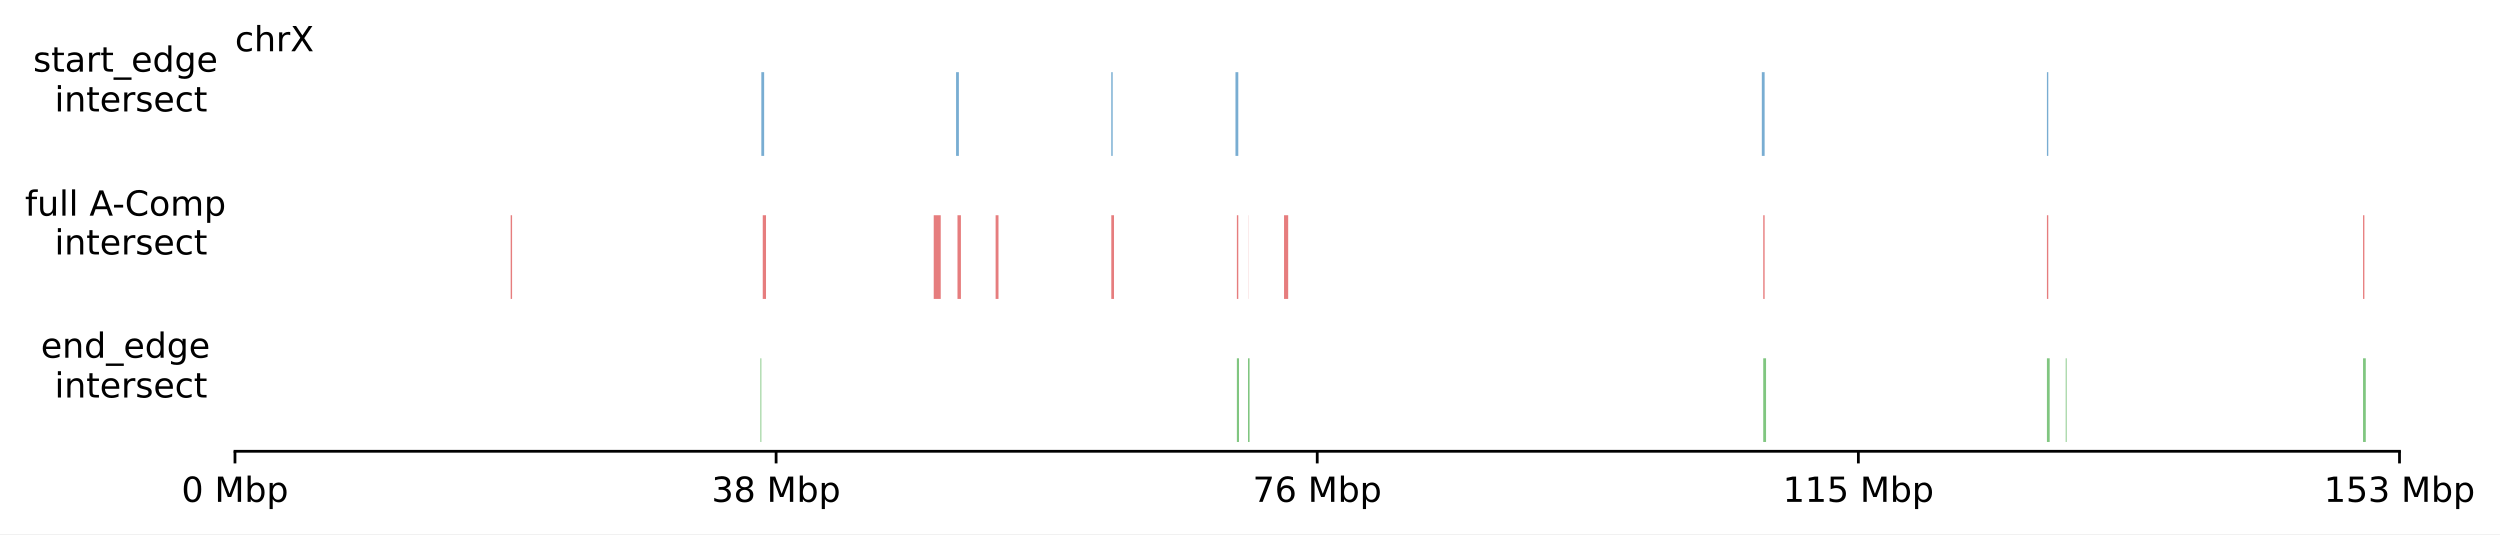
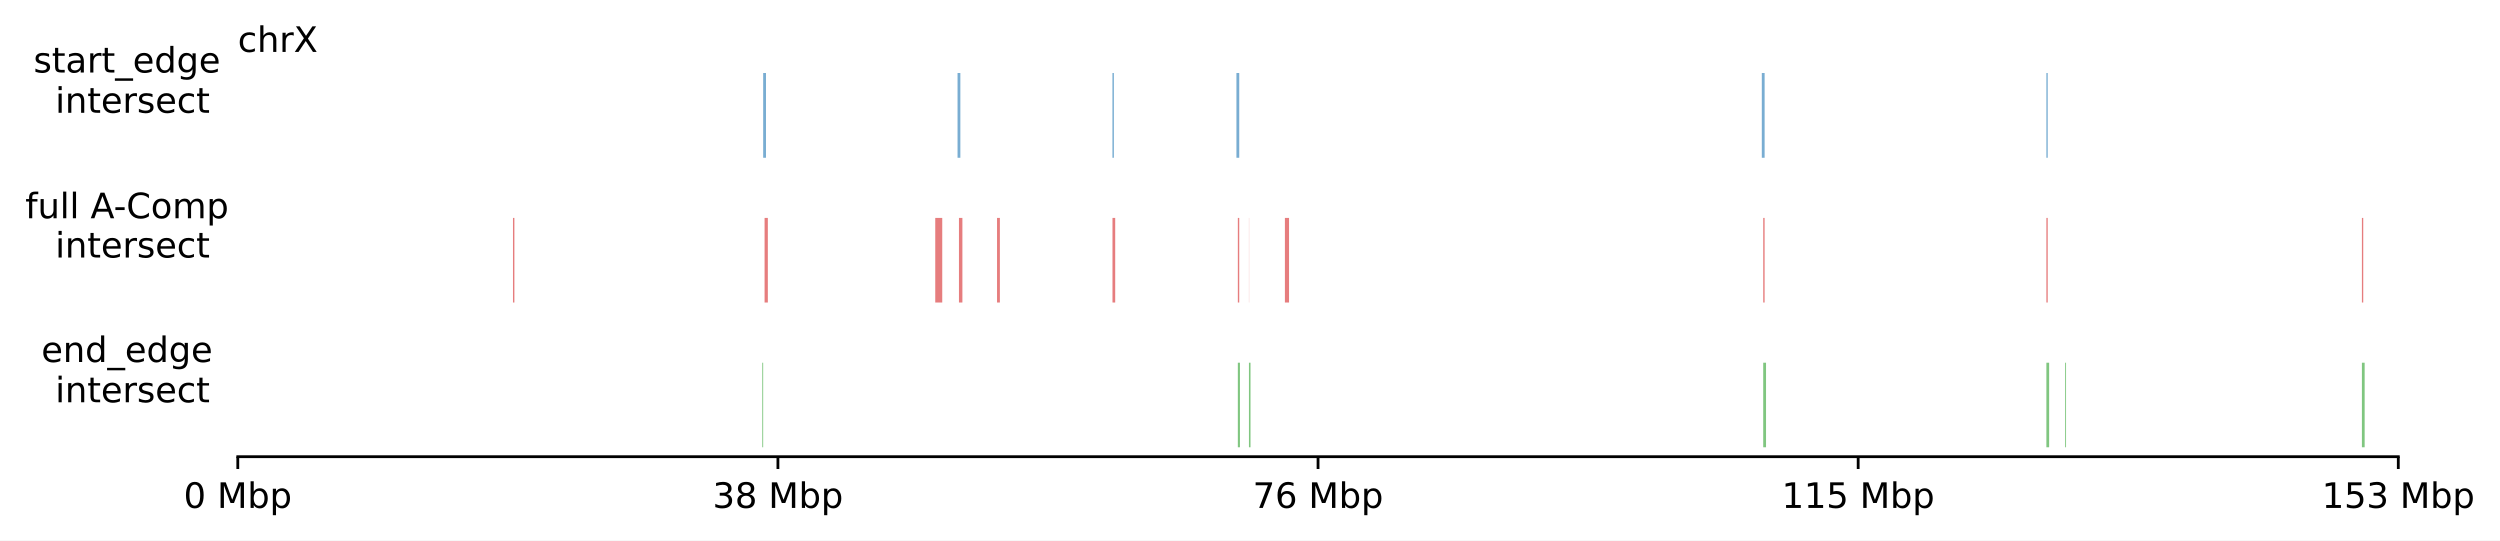
- <svg xmlns="http://www.w3.org/2000/svg" xmlns:xlink="http://www.w3.org/1999/xlink" width="721.268pt" height="154.077pt" viewBox="0 0 721.268 154.077" version="1.1">
+ <svg xmlns="http://www.w3.org/2000/svg" xmlns:xlink="http://www.w3.org/1999/xlink" width="712.717pt" height="154.077pt" viewBox="0 0 712.717 154.077" version="1.1">
  <defs>
    <style type="text/css">*{stroke-linejoin: round; stroke-linecap: butt}</style>
  </defs>
  <g id="figure_1">
    <g id="patch_1">
-       <path d="M 0 154.077  L 721.268 154.077  L 721.268 0  L 0 0  z " style="fill: #ffffff" />
+       <path d="M 0 154.077  L 712.717 154.077  L 712.717 0  L 0 0  z " style="fill: #ffffff" />
    </g>
    <g id="axes_1">
      <g id="patch_2">
-         <path d="M 67.792 88.932  L 692.272 88.932  L 692.272 62.065  L 67.792 62.065  z " style="fill: #ffffff" />
+         <path d="M 67.792 88.932  L 683.722 88.932  L 683.722 62.065  L 67.792 62.065  z " style="fill: #ffffff" />
      </g>
      <g id="patch_3">
-         <path d="M 147.331 86.245  L 147.739 86.245  L 147.739 62.065  L 147.331 62.065  z " clip-path="url(#p7266b7f8a8)" style="fill: #d62728; opacity: 0.6" />
+         <path d="M 146.242 86.245  L 146.644 86.245  L 146.644 62.065  L 146.242 62.065  z " clip-path="url(#p5144253598)" style="fill: #d62728; opacity: 0.6" />
      </g>
      <g id="patch_4">
-         <path d="M 220.056 86.245  L 221 86.245  L 221 62.065  L 220.056 62.065  z " clip-path="url(#p7266b7f8a8)" style="fill: #d62728; opacity: 0.6" />
+         <path d="M 217.971 86.245  L 218.903 86.245  L 218.903 62.065  L 217.971 62.065  z " clip-path="url(#p5144253598)" style="fill: #d62728; opacity: 0.6" />
      </g>
      <g id="patch_5">
-         <path d="M 269.385 86.245  L 271.411 86.245  L 271.411 62.065  L 269.385 62.065  z " clip-path="url(#p7266b7f8a8)" style="fill: #d62728; opacity: 0.6" />
+         <path d="M 266.625 86.245  L 268.623 86.245  L 268.623 62.065  L 266.625 62.065  z " clip-path="url(#p5144253598)" style="fill: #d62728; opacity: 0.6" />
      </g>
      <g id="patch_6">
-         <path d="M 276.239 86.245  L 277.234 86.245  L 277.234 62.065  L 276.239 62.065  z " clip-path="url(#p7266b7f8a8)" style="fill: #d62728; opacity: 0.6" />
+         <path d="M 273.385 86.245  L 274.366 86.245  L 274.366 62.065  L 273.385 62.065  z " clip-path="url(#p5144253598)" style="fill: #d62728; opacity: 0.6" />
      </g>
      <g id="patch_7">
-         <path d="M 287.243 86.245  L 288.073 86.245  L 288.073 62.065  L 287.243 62.065  z " clip-path="url(#p7266b7f8a8)" style="fill: #d62728; opacity: 0.6" />
+         <path d="M 284.239 86.245  L 285.057 86.245  L 285.057 62.065  L 284.239 62.065  z " clip-path="url(#p5144253598)" style="fill: #d62728; opacity: 0.6" />
      </g>
      <g id="patch_8">
-         <path d="M 320.615 86.245  L 321.402 86.245  L 321.402 62.065  L 320.615 62.065  z " clip-path="url(#p7266b7f8a8)" style="fill: #d62728; opacity: 0.6" />
+         <path d="M 317.153 86.245  L 317.93 86.245  L 317.93 62.065  L 317.153 62.065  z " clip-path="url(#p5144253598)" style="fill: #d62728; opacity: 0.6" />
      </g>
      <g id="patch_9">
-         <path d="M 356.849 86.245  L 357.256 86.245  L 357.256 62.065  L 356.849 62.065  z " clip-path="url(#p7266b7f8a8)" style="fill: #d62728; opacity: 0.6" />
+         <path d="M 352.891 86.245  L 353.293 86.245  L 353.293 62.065  L 352.891 62.065  z " clip-path="url(#p5144253598)" style="fill: #d62728; opacity: 0.6" />
      </g>
      <g id="patch_10">
-         <path d="M 360.06 86.245  L 360.106 86.245  L 360.106 62.065  L 360.06 62.065  z " clip-path="url(#p7266b7f8a8)" style="fill: #d62728; opacity: 0.6" />
+         <path d="M 356.058 86.245  L 356.104 86.245  L 356.104 62.065  L 356.058 62.065  z " clip-path="url(#p5144253598)" style="fill: #d62728; opacity: 0.6" />
      </g>
      <g id="patch_11">
-         <path d="M 370.453 86.245  L 371.65 86.245  L 371.65 62.065  L 370.453 62.065  z " clip-path="url(#p7266b7f8a8)" style="fill: #d62728; opacity: 0.6" />
+         <path d="M 366.309 86.245  L 367.49 86.245  L 367.49 62.065  L 366.309 62.065  z " clip-path="url(#p5144253598)" style="fill: #d62728; opacity: 0.6" />
      </g>
      <g id="patch_12">
-         <path d="M 508.705 86.245  L 509.112 86.245  L 509.112 62.065  L 508.705 62.065  z " clip-path="url(#p7266b7f8a8)" style="fill: #d62728; opacity: 0.6" />
+         <path d="M 502.669 86.245  L 503.07 86.245  L 503.07 62.065  L 502.669 62.065  z " clip-path="url(#p5144253598)" style="fill: #d62728; opacity: 0.6" />
      </g>
      <g id="patch_13">
-         <path d="M 590.552 86.245  L 590.944 86.245  L 590.944 62.065  L 590.552 62.065  z " clip-path="url(#p7266b7f8a8)" style="fill: #d62728; opacity: 0.6" />
+         <path d="M 583.395 86.245  L 583.781 86.245  L 583.781 62.065  L 583.395 62.065  z " clip-path="url(#p5144253598)" style="fill: #d62728; opacity: 0.6" />
      </g>
      <g id="patch_14">
-         <path d="M 681.755 86.245  L 682.139 86.245  L 682.139 62.065  L 681.755 62.065  z " clip-path="url(#p7266b7f8a8)" style="fill: #d62728; opacity: 0.6" />
+         <path d="M 673.349 86.245  L 673.728 86.245  L 673.728 62.065  L 673.349 62.065  z " clip-path="url(#p5144253598)" style="fill: #d62728; opacity: 0.6" />
      </g>
      <g id="matplotlib.axis_1">
        <g id="text_1">
          <g transform="translate(7.2 62.22094) scale(0.1 -0.1)">
            <defs>
              <path id="DejaVuSans-66" d="M 2375 4863  L 2375 4384  L 1825 4384  Q 1516 4384 1395 4259  Q 1275 4134 1275 3809  L 1275 3500  L 2222 3500  L 2222 3053  L 1275 3053  L 1275 0  L 697 0  L 697 3053  L 147 3053  L 147 3500  L 697 3500  L 697 3744  Q 697 4328 969 4595  Q 1241 4863 1831 4863  L 2375 4863  z " transform="scale(0.015625)" />
              <path id="DejaVuSans-75" d="M 544 1381  L 544 3500  L 1119 3500  L 1119 1403  Q 1119 906 1312 657  Q 1506 409 1894 409  Q 2359 409 2629 706  Q 2900 1003 2900 1516  L 2900 3500  L 3475 3500  L 3475 0  L 2900 0  L 2900 538  Q 2691 219 2414 64  Q 2138 -91 1772 -91  Q 1169 -91 856 284  Q 544 659 544 1381  z M 1991 3584  L 1991 3584  z " transform="scale(0.015625)" />
              <path id="DejaVuSans-6c" d="M 603 4863  L 1178 4863  L 1178 0  L 603 0  L 603 4863  z " transform="scale(0.015625)" />
              <path id="DejaVuSans-20" transform="scale(0.015625)" />
              <path id="DejaVuSans-41" d="M 2188 4044  L 1331 1722  L 3047 1722  L 2188 4044  z M 1831 4666  L 2547 4666  L 4325 0  L 3669 0  L 3244 1197  L 1141 1197  L 716 0  L 50 0  L 1831 4666  z " transform="scale(0.015625)" />
              <path id="DejaVuSans-2d" d="M 313 2009  L 1997 2009  L 1997 1497  L 313 1497  L 313 2009  z " transform="scale(0.015625)" />
              <path id="DejaVuSans-43" d="M 4122 4306  L 4122 3641  Q 3803 3938 3442 4084  Q 3081 4231 2675 4231  Q 1875 4231 1450 3742  Q 1025 3253 1025 2328  Q 1025 1406 1450 917  Q 1875 428 2675 428  Q 3081 428 3442 575  Q 3803 722 4122 1019  L 4122 359  Q 3791 134 3420 21  Q 3050 -91 2638 -91  Q 1578 -91 968 557  Q 359 1206 359 2328  Q 359 3453 968 4101  Q 1578 4750 2638 4750  Q 3056 4750 3426 4639  Q 3797 4528 4122 4306  z " transform="scale(0.015625)" />
              <path id="DejaVuSans-6f" d="M 1959 3097  Q 1497 3097 1228 2736  Q 959 2375 959 1747  Q 959 1119 1226 758  Q 1494 397 1959 397  Q 2419 397 2687 759  Q 2956 1122 2956 1747  Q 2956 2369 2687 2733  Q 2419 3097 1959 3097  z M 1959 3584  Q 2709 3584 3137 3096  Q 3566 2609 3566 1747  Q 3566 888 3137 398  Q 2709 -91 1959 -91  Q 1206 -91 779 398  Q 353 888 353 1747  Q 353 2609 779 3096  Q 1206 3584 1959 3584  z " transform="scale(0.015625)" />
              <path id="DejaVuSans-6d" d="M 3328 2828  Q 3544 3216 3844 3400  Q 4144 3584 4550 3584  Q 5097 3584 5394 3201  Q 5691 2819 5691 2113  L 5691 0  L 5113 0  L 5113 2094  Q 5113 2597 4934 2840  Q 4756 3084 4391 3084  Q 3944 3084 3684 2787  Q 3425 2491 3425 1978  L 3425 0  L 2847 0  L 2847 2094  Q 2847 2600 2669 2842  Q 2491 3084 2119 3084  Q 1678 3084 1418 2786  Q 1159 2488 1159 1978  L 1159 0  L 581 0  L 581 3500  L 1159 3500  L 1159 2956  Q 1356 3278 1631 3431  Q 1906 3584 2284 3584  Q 2666 3584 2933 3390  Q 3200 3197 3328 2828  z " transform="scale(0.015625)" />
              <path id="DejaVuSans-70" d="M 1159 525  L 1159 -1331  L 581 -1331  L 581 3500  L 1159 3500  L 1159 2969  Q 1341 3281 1617 3432  Q 1894 3584 2278 3584  Q 2916 3584 3314 3078  Q 3713 2572 3713 1747  Q 3713 922 3314 415  Q 2916 -91 2278 -91  Q 1894 -91 1617 61  Q 1341 213 1159 525  z M 3116 1747  Q 3116 2381 2855 2742  Q 2594 3103 2138 3103  Q 1681 3103 1420 2742  Q 1159 2381 1159 1747  Q 1159 1113 1420 752  Q 1681 391 2138 391  Q 2594 391 2855 752  Q 3116 1113 3116 1747  z " transform="scale(0.015625)" />
            </defs>
            <use xlink:href="#DejaVuSans-66" />
            <use xlink:href="#DejaVuSans-75" x="35.205" />
            <use xlink:href="#DejaVuSans-6c" x="98.584" />
            <use xlink:href="#DejaVuSans-6c" x="126.367" />
            <use xlink:href="#DejaVuSans-20" x="154.15" />
            <use xlink:href="#DejaVuSans-41" x="185.938" />
            <use xlink:href="#DejaVuSans-2d" x="252.096" />
            <use xlink:href="#DejaVuSans-43" x="288.18" />
            <use xlink:href="#DejaVuSans-6f" x="358.004" />
            <use xlink:href="#DejaVuSans-6d" x="419.186" />
            <use xlink:href="#DejaVuSans-70" x="516.598" />
            <use xlink:href="#DejaVuSans-20" x="580.074" />
          </g>
          <g transform="translate(15.75156 73.41875) scale(0.1 -0.1)">
            <defs>
              <path id="DejaVuSans-69" d="M 603 3500  L 1178 3500  L 1178 0  L 603 0  L 603 3500  z M 603 4863  L 1178 4863  L 1178 4134  L 603 4134  L 603 4863  z " transform="scale(0.015625)" />
              <path id="DejaVuSans-6e" d="M 3513 2113  L 3513 0  L 2938 0  L 2938 2094  Q 2938 2591 2744 2837  Q 2550 3084 2163 3084  Q 1697 3084 1428 2787  Q 1159 2491 1159 1978  L 1159 0  L 581 0  L 581 3500  L 1159 3500  L 1159 2956  Q 1366 3272 1645 3428  Q 1925 3584 2291 3584  Q 2894 3584 3203 3211  Q 3513 2838 3513 2113  z " transform="scale(0.015625)" />
              <path id="DejaVuSans-74" d="M 1172 4494  L 1172 3500  L 2356 3500  L 2356 3053  L 1172 3053  L 1172 1153  Q 1172 725 1289 603  Q 1406 481 1766 481  L 2356 481  L 2356 0  L 1766 0  Q 1100 0 847 248  Q 594 497 594 1153  L 594 3053  L 172 3053  L 172 3500  L 594 3500  L 594 4494  L 1172 4494  z " transform="scale(0.015625)" />
              <path id="DejaVuSans-65" d="M 3597 1894  L 3597 1613  L 953 1613  Q 991 1019 1311 708  Q 1631 397 2203 397  Q 2534 397 2845 478  Q 3156 559 3463 722  L 3463 178  Q 3153 47 2828 -22  Q 2503 -91 2169 -91  Q 1331 -91 842 396  Q 353 884 353 1716  Q 353 2575 817 3079  Q 1281 3584 2069 3584  Q 2775 3584 3186 3129  Q 3597 2675 3597 1894  z M 3022 2063  Q 3016 2534 2758 2815  Q 2500 3097 2075 3097  Q 1594 3097 1305 2825  Q 1016 2553 972 2059  L 3022 2063  z " transform="scale(0.015625)" />
              <path id="DejaVuSans-72" d="M 2631 2963  Q 2534 3019 2420 3045  Q 2306 3072 2169 3072  Q 1681 3072 1420 2755  Q 1159 2438 1159 1844  L 1159 0  L 581 0  L 581 3500  L 1159 3500  L 1159 2956  Q 1341 3275 1631 3429  Q 1922 3584 2338 3584  Q 2397 3584 2469 3576  Q 2541 3569 2628 3553  L 2631 2963  z " transform="scale(0.015625)" />
              <path id="DejaVuSans-73" d="M 2834 3397  L 2834 2853  Q 2591 2978 2328 3040  Q 2066 3103 1784 3103  Q 1356 3103 1142 2972  Q 928 2841 928 2578  Q 928 2378 1081 2264  Q 1234 2150 1697 2047  L 1894 2003  Q 2506 1872 2764 1633  Q 3022 1394 3022 966  Q 3022 478 2636 193  Q 2250 -91 1575 -91  Q 1294 -91 989 -36  Q 684 19 347 128  L 347 722  Q 666 556 975 473  Q 1284 391 1588 391  Q 1994 391 2212 530  Q 2431 669 2431 922  Q 2431 1156 2273 1281  Q 2116 1406 1581 1522  L 1381 1569  Q 847 1681 609 1914  Q 372 2147 372 2553  Q 372 3047 722 3315  Q 1072 3584 1716 3584  Q 2034 3584 2315 3537  Q 2597 3491 2834 3397  z " transform="scale(0.015625)" />
              <path id="DejaVuSans-63" d="M 3122 3366  L 3122 2828  Q 2878 2963 2633 3030  Q 2388 3097 2138 3097  Q 1578 3097 1268 2742  Q 959 2388 959 1747  Q 959 1106 1268 751  Q 1578 397 2138 397  Q 2388 397 2633 464  Q 2878 531 3122 666  L 3122 134  Q 2881 22 2623 -34  Q 2366 -91 2075 -91  Q 1284 -91 818 406  Q 353 903 353 1747  Q 353 2603 823 3093  Q 1294 3584 2113 3584  Q 2378 3584 2631 3529  Q 2884 3475 3122 3366  z " transform="scale(0.015625)" />
            </defs>
            <use xlink:href="#DejaVuSans-69" />
            <use xlink:href="#DejaVuSans-6e" x="27.783" />
            <use xlink:href="#DejaVuSans-74" x="91.162" />
            <use xlink:href="#DejaVuSans-65" x="130.371" />
            <use xlink:href="#DejaVuSans-72" x="191.895" />
            <use xlink:href="#DejaVuSans-73" x="233.008" />
            <use xlink:href="#DejaVuSans-65" x="285.107" />
            <use xlink:href="#DejaVuSans-63" x="346.631" />
            <use xlink:href="#DejaVuSans-74" x="401.611" />
          </g>
        </g>
      </g>
    </g>
    <g id="axes_2">
      <g id="patch_15">
-         <path d="M 67.792 47.665  L 692.272 47.665  L 692.272 20.798  L 67.792 20.798  z " style="fill: #ffffff" />
+         <path d="M 67.792 47.665  L 683.722 47.665  L 683.722 20.798  L 67.792 20.798  z " style="fill: #ffffff" />
      </g>
      <g id="patch_16">
-         <path d="M 219.649 44.978  L 220.463 44.978  L 220.463 20.798  L 219.649 20.798  z " clip-path="url(#pec072a2472)" style="fill: #1f77b4; opacity: 0.6" />
+         <path d="M 217.57 44.978  L 218.373 44.978  L 218.373 20.798  L 217.57 20.798  z " clip-path="url(#p00003f12e8)" style="fill: #1f77b4; opacity: 0.6" />
      </g>
      <g id="patch_17">
-         <path d="M 275.832 44.978  L 276.646 44.978  L 276.646 20.798  L 275.832 20.798  z " clip-path="url(#pec072a2472)" style="fill: #1f77b4; opacity: 0.6" />
+         <path d="M 272.983 44.978  L 273.786 44.978  L 273.786 20.798  L 272.983 20.798  z " clip-path="url(#p00003f12e8)" style="fill: #1f77b4; opacity: 0.6" />
      </g>
      <g id="patch_18">
-         <path d="M 320.601 44.978  L 321.022 44.978  L 321.022 20.798  L 320.601 20.798  z " clip-path="url(#pec072a2472)" style="fill: #1f77b4; opacity: 0.6" />
+         <path d="M 317.14 44.978  L 317.555 44.978  L 317.555 20.798  L 317.14 20.798  z " clip-path="url(#p00003f12e8)" style="fill: #1f77b4; opacity: 0.6" />
      </g>
      <g id="patch_19">
-         <path d="M 356.442 44.978  L 357.256 44.978  L 357.256 20.798  L 356.442 20.798  z " clip-path="url(#pec072a2472)" style="fill: #1f77b4; opacity: 0.6" />
+         <path d="M 352.49 44.978  L 353.293 44.978  L 353.293 20.798  L 352.49 20.798  z " clip-path="url(#p00003f12e8)" style="fill: #1f77b4; opacity: 0.6" />
      </g>
      <g id="patch_20">
-         <path d="M 508.298 44.978  L 509.112 44.978  L 509.112 20.798  L 508.298 20.798  z " clip-path="url(#pec072a2472)" style="fill: #1f77b4; opacity: 0.6" />
+         <path d="M 502.267 44.978  L 503.07 44.978  L 503.07 20.798  L 502.267 20.798  z " clip-path="url(#p00003f12e8)" style="fill: #1f77b4; opacity: 0.6" />
      </g>
      <g id="patch_21">
-         <path d="M 590.552 44.978  L 590.944 44.978  L 590.944 20.798  L 590.552 20.798  z " clip-path="url(#pec072a2472)" style="fill: #1f77b4; opacity: 0.6" />
+         <path d="M 583.395 44.978  L 583.781 44.978  L 583.781 20.798  L 583.395 20.798  z " clip-path="url(#p00003f12e8)" style="fill: #1f77b4; opacity: 0.6" />
      </g>
      <g id="matplotlib.axis_2">
        <g id="text_2">
          <g transform="translate(9.557031 20.67615) scale(0.1 -0.1)">
            <defs>
              <path id="DejaVuSans-61" d="M 2194 1759  Q 1497 1759 1228 1600  Q 959 1441 959 1056  Q 959 750 1161 570  Q 1363 391 1709 391  Q 2188 391 2477 730  Q 2766 1069 2766 1631  L 2766 1759  L 2194 1759  z M 3341 1997  L 3341 0  L 2766 0  L 2766 531  Q 2569 213 2275 61  Q 1981 -91 1556 -91  Q 1019 -91 701 211  Q 384 513 384 1019  Q 384 1609 779 1909  Q 1175 2209 1959 2209  L 2766 2209  L 2766 2266  Q 2766 2663 2505 2880  Q 2244 3097 1772 3097  Q 1472 3097 1187 3025  Q 903 2953 641 2809  L 641 3341  Q 956 3463 1253 3523  Q 1550 3584 1831 3584  Q 2591 3584 2966 3190  Q 3341 2797 3341 1997  z " transform="scale(0.015625)" />
              <path id="DejaVuSans-5f" d="M 3263 -1063  L 3263 -1509  L -63 -1509  L -63 -1063  L 3263 -1063  z " transform="scale(0.015625)" />
              <path id="DejaVuSans-64" d="M 2906 2969  L 2906 4863  L 3481 4863  L 3481 0  L 2906 0  L 2906 525  Q 2725 213 2448 61  Q 2172 -91 1784 -91  Q 1150 -91 751 415  Q 353 922 353 1747  Q 353 2572 751 3078  Q 1150 3584 1784 3584  Q 2172 3584 2448 3432  Q 2725 3281 2906 2969  z M 947 1747  Q 947 1113 1208 752  Q 1469 391 1925 391  Q 2381 391 2643 752  Q 2906 1113 2906 1747  Q 2906 2381 2643 2742  Q 2381 3103 1925 3103  Q 1469 3103 1208 2742  Q 947 2381 947 1747  z " transform="scale(0.015625)" />
              <path id="DejaVuSans-67" d="M 2906 1791  Q 2906 2416 2648 2759  Q 2391 3103 1925 3103  Q 1463 3103 1205 2759  Q 947 2416 947 1791  Q 947 1169 1205 825  Q 1463 481 1925 481  Q 2391 481 2648 825  Q 2906 1169 2906 1791  z M 3481 434  Q 3481 -459 3084 -895  Q 2688 -1331 1869 -1331  Q 1566 -1331 1297 -1286  Q 1028 -1241 775 -1147  L 775 -588  Q 1028 -725 1275 -790  Q 1522 -856 1778 -856  Q 2344 -856 2625 -561  Q 2906 -266 2906 331  L 2906 616  Q 2728 306 2450 153  Q 2172 0 1784 0  Q 1141 0 747 490  Q 353 981 353 1791  Q 353 2603 747 3093  Q 1141 3584 1784 3584  Q 2172 3584 2450 3431  Q 2728 3278 2906 2969  L 2906 3500  L 3481 3500  L 3481 434  z " transform="scale(0.015625)" />
            </defs>
            <use xlink:href="#DejaVuSans-73" />
            <use xlink:href="#DejaVuSans-74" x="52.1" />
            <use xlink:href="#DejaVuSans-61" x="91.309" />
            <use xlink:href="#DejaVuSans-72" x="152.588" />
            <use xlink:href="#DejaVuSans-74" x="193.701" />
            <use xlink:href="#DejaVuSans-5f" x="232.91" />
            <use xlink:href="#DejaVuSans-65" x="282.91" />
            <use xlink:href="#DejaVuSans-64" x="344.434" />
            <use xlink:href="#DejaVuSans-67" x="407.91" />
            <use xlink:href="#DejaVuSans-65" x="471.387" />
            <use xlink:href="#DejaVuSans-20" x="532.91" />
          </g>
          <g transform="translate(15.75156 32.15208) scale(0.1 -0.1)">
            <use xlink:href="#DejaVuSans-69" />
            <use xlink:href="#DejaVuSans-6e" x="27.783" />
            <use xlink:href="#DejaVuSans-74" x="91.162" />
            <use xlink:href="#DejaVuSans-65" x="130.371" />
            <use xlink:href="#DejaVuSans-72" x="191.895" />
            <use xlink:href="#DejaVuSans-73" x="233.008" />
            <use xlink:href="#DejaVuSans-65" x="285.107" />
            <use xlink:href="#DejaVuSans-63" x="346.631" />
            <use xlink:href="#DejaVuSans-74" x="401.611" />
          </g>
        </g>
      </g>
      <g id="text_3">
        <g transform="translate(67.79219 14.79844) scale(0.1 -0.1)">
          <defs>
            <path id="DejaVuSans-68" d="M 3513 2113  L 3513 0  L 2938 0  L 2938 2094  Q 2938 2591 2744 2837  Q 2550 3084 2163 3084  Q 1697 3084 1428 2787  Q 1159 2491 1159 1978  L 1159 0  L 581 0  L 581 4863  L 1159 4863  L 1159 2956  Q 1366 3272 1645 3428  Q 1925 3584 2291 3584  Q 2894 3584 3203 3211  Q 3513 2838 3513 2113  z " transform="scale(0.015625)" />
            <path id="DejaVuSans-58" d="M 403 4666  L 1081 4666  L 2241 2931  L 3406 4666  L 4084 4666  L 2584 2425  L 4184 0  L 3506 0  L 2194 1984  L 872 0  L 191 0  L 1856 2491  L 403 4666  z " transform="scale(0.015625)" />
          </defs>
          <use xlink:href="#DejaVuSans-63" />
          <use xlink:href="#DejaVuSans-68" x="54.98" />
          <use xlink:href="#DejaVuSans-72" x="118.359" />
          <use xlink:href="#DejaVuSans-58" x="159.473" />
        </g>
      </g>
    </g>
    <g id="axes_3">
      <g id="patch_22">
-         <path d="M 67.792 130.198  L 692.272 130.198  L 692.272 103.332  L 67.792 103.332  z " style="fill: #ffffff" />
+         <path d="M 67.792 130.198  L 683.722 130.198  L 683.722 103.332  L 67.792 103.332  z " style="fill: #ffffff" />
      </g>
      <g id="patch_23">
-         <path d="M 219.388 127.512  L 219.649 127.512  L 219.649 103.332  L 219.388 103.332  z " clip-path="url(#p21fc0feb40)" style="fill: #2ca02c; opacity: 0.6" />
+         <path d="M 217.312 127.512  L 217.57 127.512  L 217.57 103.332  L 217.312 103.332  z " clip-path="url(#p74decd555b)" style="fill: #2ca02c; opacity: 0.6" />
      </g>
      <g id="patch_24">
-         <path d="M 356.849 127.512  L 357.458 127.512  L 357.458 103.332  L 356.849 103.332  z " clip-path="url(#p21fc0feb40)" style="fill: #2ca02c; opacity: 0.6" />
+         <path d="M 352.891 127.512  L 353.492 127.512  L 353.492 103.332  L 352.891 103.332  z " clip-path="url(#p74decd555b)" style="fill: #2ca02c; opacity: 0.6" />
      </g>
      <g id="patch_25">
-         <path d="M 360.06 127.512  L 360.513 127.512  L 360.513 103.332  L 360.06 103.332  z " clip-path="url(#p21fc0feb40)" style="fill: #2ca02c; opacity: 0.6" />
+         <path d="M 356.058 127.512  L 356.505 127.512  L 356.505 103.332  L 356.058 103.332  z " clip-path="url(#p74decd555b)" style="fill: #2ca02c; opacity: 0.6" />
      </g>
      <g id="patch_26">
-         <path d="M 508.705 127.512  L 509.52 127.512  L 509.52 103.332  L 508.705 103.332  z " clip-path="url(#p21fc0feb40)" style="fill: #2ca02c; opacity: 0.6" />
+         <path d="M 502.669 127.512  L 503.472 127.512  L 503.472 103.332  L 502.669 103.332  z " clip-path="url(#p74decd555b)" style="fill: #2ca02c; opacity: 0.6" />
      </g>
      <g id="patch_27">
-         <path d="M 590.552 127.512  L 591.351 127.512  L 591.351 103.332  L 590.552 103.332  z " clip-path="url(#p21fc0feb40)" style="fill: #2ca02c; opacity: 0.6" />
+         <path d="M 583.395 127.512  L 584.183 127.512  L 584.183 103.332  L 583.395 103.332  z " clip-path="url(#p74decd555b)" style="fill: #2ca02c; opacity: 0.6" />
      </g>
      <g id="patch_28">
-         <path d="M 595.972 127.512  L 596.236 127.512  L 596.236 103.332  L 595.972 103.332  z " clip-path="url(#p21fc0feb40)" style="fill: #2ca02c; opacity: 0.6" />
+         <path d="M 588.74 127.512  L 589.001 127.512  L 589.001 103.332  L 588.74 103.332  z " clip-path="url(#p74decd555b)" style="fill: #2ca02c; opacity: 0.6" />
      </g>
      <g id="patch_29">
-         <path d="M 681.755 127.512  L 682.546 127.512  L 682.546 103.332  L 681.755 103.332  z " clip-path="url(#p21fc0feb40)" style="fill: #2ca02c; opacity: 0.6" />
+         <path d="M 673.349 127.512  L 674.13 127.512  L 674.13 103.332  L 673.349 103.332  z " clip-path="url(#p74decd555b)" style="fill: #2ca02c; opacity: 0.6" />
      </g>
      <g id="matplotlib.axis_3">
        <g id="xtick_1">
          <g id="line2d_1">
            <defs>
-               <path id="m90da71f310" d="M 0 0  L 0 3.5  " style="stroke: #000000; stroke-width: 0.8" />
+               <path id="m7f827faa0d" d="M 0 0  L 0 3.5  " style="stroke: #000000; stroke-width: 0.8" />
            </defs>
            <g>
-               <use xlink:href="#m90da71f310" x="67.792" y="130.198" style="stroke: #000000; stroke-width: 0.8" />
+               <use xlink:href="#m7f827faa0d" x="67.792" y="130.198" style="stroke: #000000; stroke-width: 0.8" />
            </g>
          </g>
          <g id="text_4">
            <g transform="translate(52.35938 144.7969) scale(0.1 -0.1)">
              <defs>
                <path id="DejaVuSans-30" d="M 2034 4250  Q 1547 4250 1301 3770  Q 1056 3291 1056 2328  Q 1056 1369 1301 889  Q 1547 409 2034 409  Q 2525 409 2770 889  Q 3016 1369 3016 2328  Q 3016 3291 2770 3770  Q 2525 4250 2034 4250  z M 2034 4750  Q 2819 4750 3233 4129  Q 3647 3509 3647 2328  Q 3647 1150 3233 529  Q 2819 -91 2034 -91  Q 1250 -91 836 529  Q 422 1150 422 2328  Q 422 3509 836 4129  Q 1250 4750 2034 4750  z " transform="scale(0.015625)" />
                <path id="DejaVuSans-4d" d="M 628 4666  L 1569 4666  L 2759 1491  L 3956 4666  L 4897 4666  L 4897 0  L 4281 0  L 4281 4097  L 3078 897  L 2444 897  L 1241 4097  L 1241 0  L 628 0  L 628 4666  z " transform="scale(0.015625)" />
                <path id="DejaVuSans-62" d="M 3116 1747  Q 3116 2381 2855 2742  Q 2594 3103 2138 3103  Q 1681 3103 1420 2742  Q 1159 2381 1159 1747  Q 1159 1113 1420 752  Q 1681 391 2138 391  Q 2594 391 2855 752  Q 3116 1113 3116 1747  z M 1159 2969  Q 1341 3281 1617 3432  Q 1894 3584 2278 3584  Q 2916 3584 3314 3078  Q 3713 2572 3713 1747  Q 3713 922 3314 415  Q 2916 -91 2278 -91  Q 1894 -91 1617 61  Q 1341 213 1159 525  L 1159 0  L 581 0  L 581 4863  L 1159 4863  L 1159 2969  z " transform="scale(0.015625)" />
              </defs>
              <use xlink:href="#DejaVuSans-30" />
              <use xlink:href="#DejaVuSans-20" x="63.623" />
              <use xlink:href="#DejaVuSans-4d" x="95.41" />
              <use xlink:href="#DejaVuSans-62" x="181.689" />
              <use xlink:href="#DejaVuSans-70" x="245.166" />
            </g>
          </g>
        </g>
        <g id="xtick_2">
          <g id="line2d_2">
            <g>
-               <use xlink:href="#m90da71f310" x="223.912" y="130.198" style="stroke: #000000; stroke-width: 0.8" />
+               <use xlink:href="#m7f827faa0d" x="221.775" y="130.198" style="stroke: #000000; stroke-width: 0.8" />
            </g>
          </g>
          <g id="text_5">
-             <g transform="translate(205.2981 144.7969) scale(0.1 -0.1)">
+             <g transform="translate(203.1606 144.7969) scale(0.1 -0.1)">
              <defs>
                <path id="DejaVuSans-33" d="M 2597 2516  Q 3050 2419 3304 2112  Q 3559 1806 3559 1356  Q 3559 666 3084 287  Q 2609 -91 1734 -91  Q 1441 -91 1130 -33  Q 819 25 488 141  L 488 750  Q 750 597 1062 519  Q 1375 441 1716 441  Q 2309 441 2620 675  Q 2931 909 2931 1356  Q 2931 1769 2642 2001  Q 2353 2234 1838 2234  L 1294 2234  L 1294 2753  L 1863 2753  Q 2328 2753 2575 2939  Q 2822 3125 2822 3475  Q 2822 3834 2567 4026  Q 2313 4219 1838 4219  Q 1578 4219 1281 4162  Q 984 4106 628 3988  L 628 4550  Q 988 4650 1302 4700  Q 1616 4750 1894 4750  Q 2613 4750 3031 4423  Q 3450 4097 3450 3541  Q 3450 3153 3228 2886  Q 3006 2619 2597 2516  z " transform="scale(0.015625)" />
                <path id="DejaVuSans-38" d="M 2034 2216  Q 1584 2216 1326 1975  Q 1069 1734 1069 1313  Q 1069 891 1326 650  Q 1584 409 2034 409  Q 2484 409 2743 651  Q 3003 894 3003 1313  Q 3003 1734 2745 1975  Q 2488 2216 2034 2216  z M 1403 2484  Q 997 2584 770 2862  Q 544 3141 544 3541  Q 544 4100 942 4425  Q 1341 4750 2034 4750  Q 2731 4750 3128 4425  Q 3525 4100 3525 3541  Q 3525 3141 3298 2862  Q 3072 2584 2669 2484  Q 3125 2378 3379 2068  Q 3634 1759 3634 1313  Q 3634 634 3220 271  Q 2806 -91 2034 -91  Q 1263 -91 848 271  Q 434 634 434 1313  Q 434 1759 690 2068  Q 947 2378 1403 2484  z M 1172 3481  Q 1172 3119 1398 2916  Q 1625 2713 2034 2713  Q 2441 2713 2670 2916  Q 2900 3119 2900 3481  Q 2900 3844 2670 4047  Q 2441 4250 2034 4250  Q 1625 4250 1398 4047  Q 1172 3844 1172 3481  z " transform="scale(0.015625)" />
              </defs>
              <use xlink:href="#DejaVuSans-33" />
              <use xlink:href="#DejaVuSans-38" x="63.623" />
              <use xlink:href="#DejaVuSans-20" x="127.246" />
              <use xlink:href="#DejaVuSans-4d" x="159.033" />
              <use xlink:href="#DejaVuSans-62" x="245.312" />
              <use xlink:href="#DejaVuSans-70" x="308.789" />
            </g>
          </g>
        </g>
        <g id="xtick_3">
          <g id="line2d_3">
            <g>
-               <use xlink:href="#m90da71f310" x="380.032" y="130.198" style="stroke: #000000; stroke-width: 0.8" />
+               <use xlink:href="#m7f827faa0d" x="375.757" y="130.198" style="stroke: #000000; stroke-width: 0.8" />
            </g>
          </g>
          <g id="text_6">
-             <g transform="translate(361.4181 144.7969) scale(0.1 -0.1)">
+             <g transform="translate(357.1431 144.7969) scale(0.1 -0.1)">
              <defs>
                <path id="DejaVuSans-37" d="M 525 4666  L 3525 4666  L 3525 4397  L 1831 0  L 1172 0  L 2766 4134  L 525 4134  L 525 4666  z " transform="scale(0.015625)" />
                <path id="DejaVuSans-36" d="M 2113 2584  Q 1688 2584 1439 2293  Q 1191 2003 1191 1497  Q 1191 994 1439 701  Q 1688 409 2113 409  Q 2538 409 2786 701  Q 3034 994 3034 1497  Q 3034 2003 2786 2293  Q 2538 2584 2113 2584  z M 3366 4563  L 3366 3988  Q 3128 4100 2886 4159  Q 2644 4219 2406 4219  Q 1781 4219 1451 3797  Q 1122 3375 1075 2522  Q 1259 2794 1537 2939  Q 1816 3084 2150 3084  Q 2853 3084 3261 2657  Q 3669 2231 3669 1497  Q 3669 778 3244 343  Q 2819 -91 2113 -91  Q 1303 -91 875 529  Q 447 1150 447 2328  Q 447 3434 972 4092  Q 1497 4750 2381 4750  Q 2619 4750 2861 4703  Q 3103 4656 3366 4563  z " transform="scale(0.015625)" />
              </defs>
              <use xlink:href="#DejaVuSans-37" />
              <use xlink:href="#DejaVuSans-36" x="63.623" />
              <use xlink:href="#DejaVuSans-20" x="127.246" />
              <use xlink:href="#DejaVuSans-4d" x="159.033" />
              <use xlink:href="#DejaVuSans-62" x="245.312" />
              <use xlink:href="#DejaVuSans-70" x="308.789" />
            </g>
          </g>
        </g>
        <g id="xtick_4">
          <g id="line2d_4">
            <g>
-               <use xlink:href="#m90da71f310" x="536.152" y="130.198" style="stroke: #000000; stroke-width: 0.8" />
+               <use xlink:href="#m7f827faa0d" x="529.74" y="130.198" style="stroke: #000000; stroke-width: 0.8" />
            </g>
          </g>
          <g id="text_7">
-             <g transform="translate(514.3569 144.7969) scale(0.1 -0.1)">
+             <g transform="translate(507.9444 144.7969) scale(0.1 -0.1)">
              <defs>
                <path id="DejaVuSans-31" d="M 794 531  L 1825 531  L 1825 4091  L 703 3866  L 703 4441  L 1819 4666  L 2450 4666  L 2450 531  L 3481 531  L 3481 0  L 794 0  L 794 531  z " transform="scale(0.015625)" />
                <path id="DejaVuSans-35" d="M 691 4666  L 3169 4666  L 3169 4134  L 1269 4134  L 1269 2991  Q 1406 3038 1543 3061  Q 1681 3084 1819 3084  Q 2600 3084 3056 2656  Q 3513 2228 3513 1497  Q 3513 744 3044 326  Q 2575 -91 1722 -91  Q 1428 -91 1123 -41  Q 819 9 494 109  L 494 744  Q 775 591 1075 516  Q 1375 441 1709 441  Q 2250 441 2565 725  Q 2881 1009 2881 1497  Q 2881 1984 2565 2268  Q 2250 2553 1709 2553  Q 1456 2553 1204 2497  Q 953 2441 691 2322  L 691 4666  z " transform="scale(0.015625)" />
              </defs>
              <use xlink:href="#DejaVuSans-31" />
              <use xlink:href="#DejaVuSans-31" x="63.623" />
              <use xlink:href="#DejaVuSans-35" x="127.246" />
              <use xlink:href="#DejaVuSans-20" x="190.869" />
              <use xlink:href="#DejaVuSans-4d" x="222.656" />
              <use xlink:href="#DejaVuSans-62" x="308.936" />
              <use xlink:href="#DejaVuSans-70" x="372.412" />
            </g>
          </g>
        </g>
        <g id="xtick_5">
          <g id="line2d_5">
            <g>
-               <use xlink:href="#m90da71f310" x="692.272" y="130.198" style="stroke: #000000; stroke-width: 0.8" />
+               <use xlink:href="#m7f827faa0d" x="683.722" y="130.198" style="stroke: #000000; stroke-width: 0.8" />
            </g>
          </g>
          <g id="text_8">
-             <g transform="translate(670.4769 144.7969) scale(0.1 -0.1)">
+             <g transform="translate(661.9269 144.7969) scale(0.1 -0.1)">
              <use xlink:href="#DejaVuSans-31" />
              <use xlink:href="#DejaVuSans-35" x="63.623" />
              <use xlink:href="#DejaVuSans-33" x="127.246" />
              <use xlink:href="#DejaVuSans-20" x="190.869" />
              <use xlink:href="#DejaVuSans-4d" x="222.656" />
              <use xlink:href="#DejaVuSans-62" x="308.936" />
              <use xlink:href="#DejaVuSans-70" x="372.412" />
            </g>
          </g>
        </g>
      </g>
      <g id="matplotlib.axis_4">
        <g id="text_9">
          <g transform="translate(11.78203 103.2095) scale(0.1 -0.1)">
            <use xlink:href="#DejaVuSans-65" />
            <use xlink:href="#DejaVuSans-6e" x="61.523" />
            <use xlink:href="#DejaVuSans-64" x="124.902" />
            <use xlink:href="#DejaVuSans-5f" x="188.379" />
            <use xlink:href="#DejaVuSans-65" x="238.379" />
            <use xlink:href="#DejaVuSans-64" x="299.902" />
            <use xlink:href="#DejaVuSans-67" x="363.379" />
            <use xlink:href="#DejaVuSans-65" x="426.855" />
            <use xlink:href="#DejaVuSans-20" x="488.379" />
          </g>
          <g transform="translate(15.75156 114.6854) scale(0.1 -0.1)">
            <use xlink:href="#DejaVuSans-69" />
            <use xlink:href="#DejaVuSans-6e" x="27.783" />
            <use xlink:href="#DejaVuSans-74" x="91.162" />
            <use xlink:href="#DejaVuSans-65" x="130.371" />
            <use xlink:href="#DejaVuSans-72" x="191.895" />
            <use xlink:href="#DejaVuSans-73" x="233.008" />
            <use xlink:href="#DejaVuSans-65" x="285.107" />
            <use xlink:href="#DejaVuSans-63" x="346.631" />
            <use xlink:href="#DejaVuSans-74" x="401.611" />
          </g>
        </g>
      </g>
      <g id="patch_30">
-         <path d="M 67.792 130.198  L 692.272 130.198  " style="fill: none; stroke: #000000; stroke-width: 0.8; stroke-linejoin: miter; stroke-linecap: square" />
+         <path d="M 67.792 130.198  L 683.722 130.198  " style="fill: none; stroke: #000000; stroke-width: 0.8; stroke-linejoin: miter; stroke-linecap: square" />
      </g>
    </g>
  </g>
  <defs>
-     <clipPath id="p7266b7f8a8">
-       <rect x="67.792" y="62.065" width="624.48" height="26.867" />
+     <clipPath id="p5144253598">
+       <rect x="67.792" y="62.065" width="615.93" height="26.867" />
    </clipPath>
-     <clipPath id="pec072a2472">
-       <rect x="67.792" y="20.798" width="624.48" height="26.867" />
+     <clipPath id="p00003f12e8">
+       <rect x="67.792" y="20.798" width="615.93" height="26.867" />
    </clipPath>
-     <clipPath id="p21fc0feb40">
-       <rect x="67.792" y="103.332" width="624.48" height="26.867" />
+     <clipPath id="p74decd555b">
+       <rect x="67.792" y="103.332" width="615.93" height="26.867" />
    </clipPath>
  </defs>
</svg>
